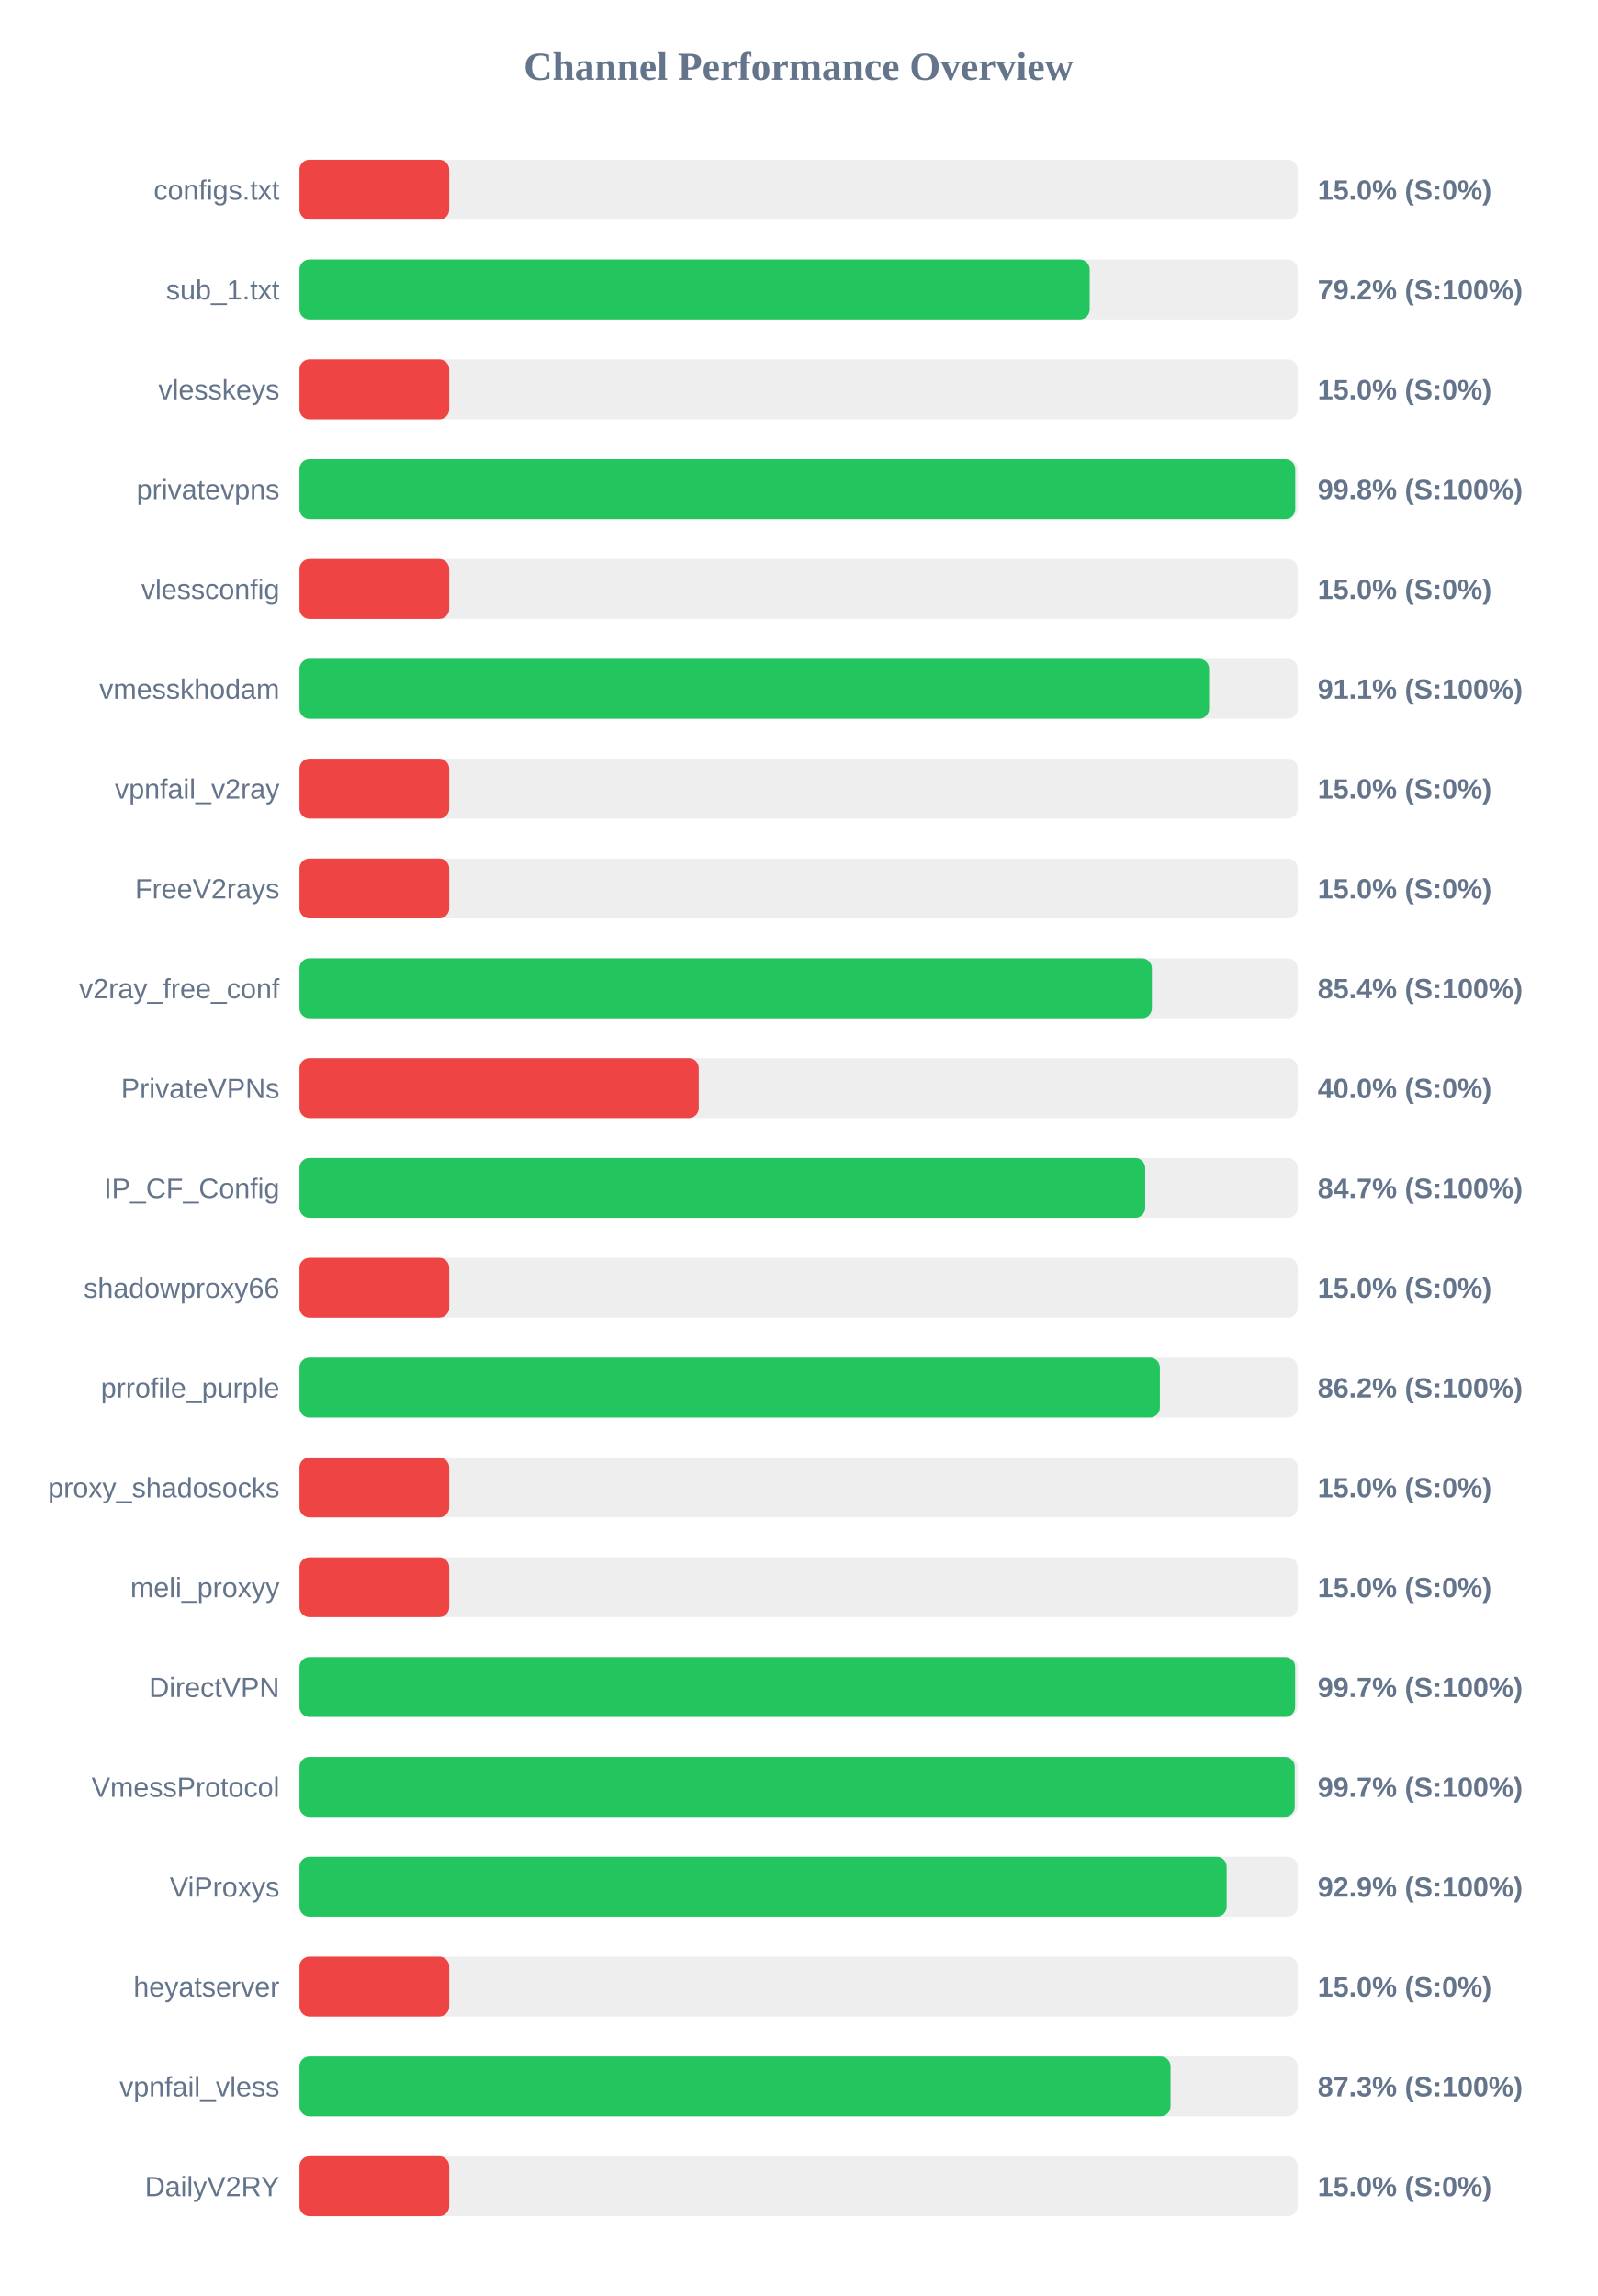
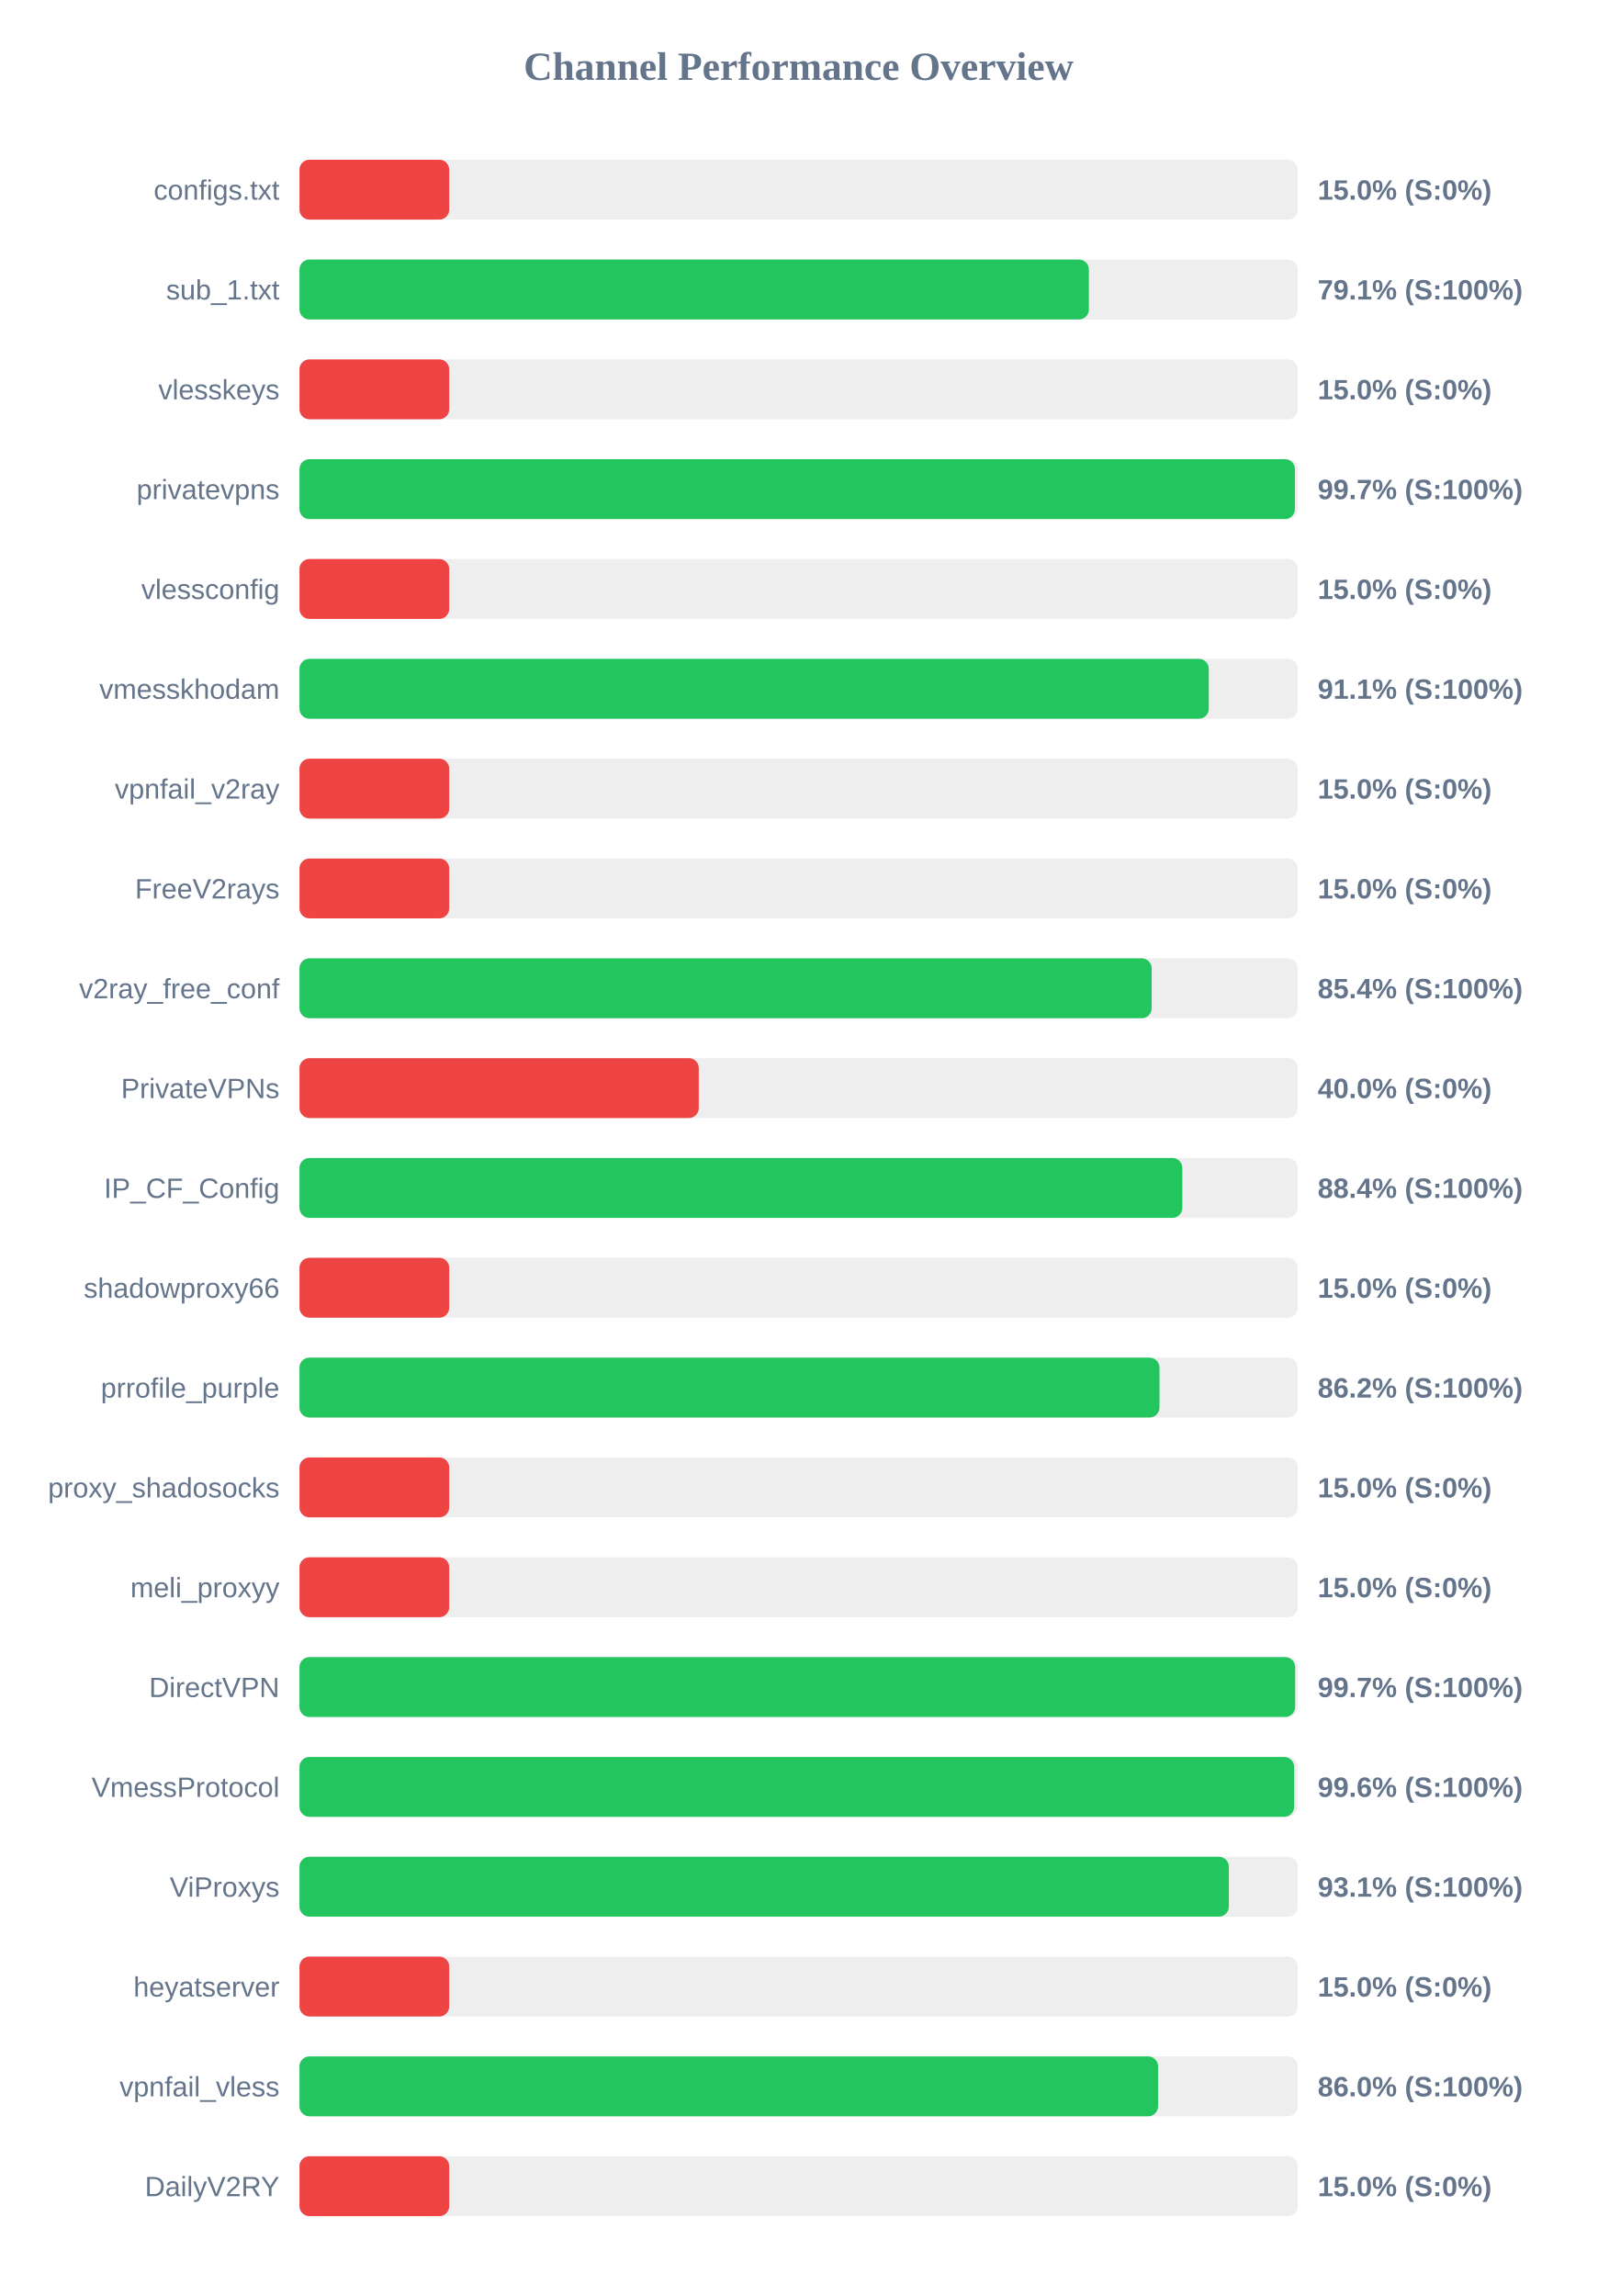
<svg xmlns="http://www.w3.org/2000/svg" width="800" height="1150" version="1.1">
  <style>
        .row { font: 14px Arial; fill: #64748b; }
        .score { font: bold 14px Arial; fill: #64748b; }
    </style>
  <text x="400" y="40" text-anchor="middle" font-size="20px" font-weight="bold" fill="#64748b">Channel Performance Overview</text>
  <rect x="150" y="80" width="500" height="30" fill="#eee" rx="5" />
  <rect x="150" y="80" width="75.0" height="30" fill="#ef4444" rx="5" />
  <text x="140" y="100" text-anchor="end" class="row">configs.txt</text>
  <text x="660" y="100" text-anchor="start" class="score">15.0% (S:0%)</text>
  <rect x="150" y="130" width="500" height="30" fill="#eee" rx="5" />
-   <rect x="150" y="130" width="395.8" height="30" fill="#22c55e" rx="5" />
+   <rect x="150" y="130" width="395.4" height="30" fill="#22c55e" rx="5" />
  <text x="140" y="150" text-anchor="end" class="row">sub_1.txt</text>
-   <text x="660" y="150" text-anchor="start" class="score">79.2% (S:100%)</text>
+   <text x="660" y="150" text-anchor="start" class="score">79.1% (S:100%)</text>
  <rect x="150" y="180" width="500" height="30" fill="#eee" rx="5" />
  <rect x="150" y="180" width="75.0" height="30" fill="#ef4444" rx="5" />
  <text x="140" y="200" text-anchor="end" class="row">vlesskeys</text>
  <text x="660" y="200" text-anchor="start" class="score">15.0% (S:0%)</text>
  <rect x="150" y="230" width="500" height="30" fill="#eee" rx="5" />
-   <rect x="150" y="230" width="498.75" height="30" fill="#22c55e" rx="5" />
+   <rect x="150" y="230" width="498.6" height="30" fill="#22c55e" rx="5" />
  <text x="140" y="250" text-anchor="end" class="row">privatevpns</text>
-   <text x="660" y="250" text-anchor="start" class="score">99.8% (S:100%)</text>
+   <text x="660" y="250" text-anchor="start" class="score">99.7% (S:100%)</text>
  <rect x="150" y="280" width="500" height="30" fill="#eee" rx="5" />
  <rect x="150" y="280" width="75.0" height="30" fill="#ef4444" rx="5" />
  <text x="140" y="300" text-anchor="end" class="row">vlessconfig</text>
  <text x="660" y="300" text-anchor="start" class="score">15.0% (S:0%)</text>
  <rect x="150" y="330" width="500" height="30" fill="#eee" rx="5" />
-   <rect x="150" y="330" width="455.6" height="30" fill="#22c55e" rx="5" />
+   <rect x="150" y="330" width="455.45" height="30" fill="#22c55e" rx="5" />
  <text x="140" y="350" text-anchor="end" class="row">vmesskhodam</text>
  <text x="660" y="350" text-anchor="start" class="score">91.1% (S:100%)</text>
  <rect x="150" y="380" width="500" height="30" fill="#eee" rx="5" />
  <rect x="150" y="380" width="75.0" height="30" fill="#ef4444" rx="5" />
  <text x="140" y="400" text-anchor="end" class="row">vpnfail_v2ray</text>
  <text x="660" y="400" text-anchor="start" class="score">15.0% (S:0%)</text>
  <rect x="150" y="430" width="500" height="30" fill="#eee" rx="5" />
  <rect x="150" y="430" width="75.0" height="30" fill="#ef4444" rx="5" />
  <text x="140" y="450" text-anchor="end" class="row">FreeV2rays</text>
  <text x="660" y="450" text-anchor="start" class="score">15.0% (S:0%)</text>
  <rect x="150" y="480" width="500" height="30" fill="#eee" rx="5" />
-   <rect x="150" y="480" width="426.95" height="30" fill="#22c55e" rx="5" />
+   <rect x="150" y="480" width="426.85" height="30" fill="#22c55e" rx="5" />
  <text x="140" y="500" text-anchor="end" class="row">v2ray_free_conf</text>
  <text x="660" y="500" text-anchor="start" class="score">85.4% (S:100%)</text>
  <rect x="150" y="530" width="500" height="30" fill="#eee" rx="5" />
  <rect x="150" y="530" width="200.0" height="30" fill="#ef4444" rx="5" />
  <text x="140" y="550" text-anchor="end" class="row">PrivateVPNs</text>
  <text x="660" y="550" text-anchor="start" class="score">40.0% (S:0%)</text>
  <rect x="150" y="580" width="500" height="30" fill="#eee" rx="5" />
-   <rect x="150" y="580" width="423.6" height="30" fill="#22c55e" rx="5" />
+   <rect x="150" y="580" width="442.2" height="30" fill="#22c55e" rx="5" />
  <text x="140" y="600" text-anchor="end" class="row">IP_CF_Config</text>
-   <text x="660" y="600" text-anchor="start" class="score">84.7% (S:100%)</text>
+   <text x="660" y="600" text-anchor="start" class="score">88.4% (S:100%)</text>
  <rect x="150" y="630" width="500" height="30" fill="#eee" rx="5" />
  <rect x="150" y="630" width="75.0" height="30" fill="#ef4444" rx="5" />
  <text x="140" y="650" text-anchor="end" class="row">shadowproxy66</text>
  <text x="660" y="650" text-anchor="start" class="score">15.0% (S:0%)</text>
  <rect x="150" y="680" width="500" height="30" fill="#eee" rx="5" />
-   <rect x="150" y="680" width="430.95" height="30" fill="#22c55e" rx="5" />
+   <rect x="150" y="680" width="430.75" height="30" fill="#22c55e" rx="5" />
  <text x="140" y="700" text-anchor="end" class="row">prrofile_purple</text>
  <text x="660" y="700" text-anchor="start" class="score">86.2% (S:100%)</text>
  <rect x="150" y="730" width="500" height="30" fill="#eee" rx="5" />
  <rect x="150" y="730" width="75.0" height="30" fill="#ef4444" rx="5" />
  <text x="140" y="750" text-anchor="end" class="row">proxy_shadosocks</text>
  <text x="660" y="750" text-anchor="start" class="score">15.0% (S:0%)</text>
  <rect x="150" y="780" width="500" height="30" fill="#eee" rx="5" />
  <rect x="150" y="780" width="75.0" height="30" fill="#ef4444" rx="5" />
  <text x="140" y="800" text-anchor="end" class="row">meli_proxyy</text>
  <text x="660" y="800" text-anchor="start" class="score">15.0% (S:0%)</text>
  <rect x="150" y="830" width="500" height="30" fill="#eee" rx="5" />
  <rect x="150" y="830" width="498.7" height="30" fill="#22c55e" rx="5" />
  <text x="140" y="850" text-anchor="end" class="row">DirectVPN</text>
  <text x="660" y="850" text-anchor="start" class="score">99.7% (S:100%)</text>
  <rect x="150" y="880" width="500" height="30" fill="#eee" rx="5" />
-   <rect x="150" y="880" width="498.5" height="30" fill="#22c55e" rx="5" />
+   <rect x="150" y="880" width="498.2" height="30" fill="#22c55e" rx="5" />
  <text x="140" y="900" text-anchor="end" class="row">VmessProtocol</text>
-   <text x="660" y="900" text-anchor="start" class="score">99.7% (S:100%)</text>
+   <text x="660" y="900" text-anchor="start" class="score">99.6% (S:100%)</text>
  <rect x="150" y="930" width="500" height="30" fill="#eee" rx="5" />
-   <rect x="150" y="930" width="464.4" height="30" fill="#22c55e" rx="5" />
+   <rect x="150" y="930" width="465.5" height="30" fill="#22c55e" rx="5" />
  <text x="140" y="950" text-anchor="end" class="row">ViProxys</text>
-   <text x="660" y="950" text-anchor="start" class="score">92.9% (S:100%)</text>
+   <text x="660" y="950" text-anchor="start" class="score">93.1% (S:100%)</text>
  <rect x="150" y="980" width="500" height="30" fill="#eee" rx="5" />
  <rect x="150" y="980" width="75.0" height="30" fill="#ef4444" rx="5" />
  <text x="140" y="1000" text-anchor="end" class="row">heyatserver</text>
  <text x="660" y="1000" text-anchor="start" class="score">15.0% (S:0%)</text>
  <rect x="150" y="1030" width="500" height="30" fill="#eee" rx="5" />
-   <rect x="150" y="1030" width="436.3" height="30" fill="#22c55e" rx="5" />
+   <rect x="150" y="1030" width="430.05" height="30" fill="#22c55e" rx="5" />
  <text x="140" y="1050" text-anchor="end" class="row">vpnfail_vless</text>
-   <text x="660" y="1050" text-anchor="start" class="score">87.3% (S:100%)</text>
+   <text x="660" y="1050" text-anchor="start" class="score">86.0% (S:100%)</text>
  <rect x="150" y="1080" width="500" height="30" fill="#eee" rx="5" />
  <rect x="150" y="1080" width="75.0" height="30" fill="#ef4444" rx="5" />
  <text x="140" y="1100" text-anchor="end" class="row">DailyV2RY</text>
  <text x="660" y="1100" text-anchor="start" class="score">15.0% (S:0%)</text>
</svg>
